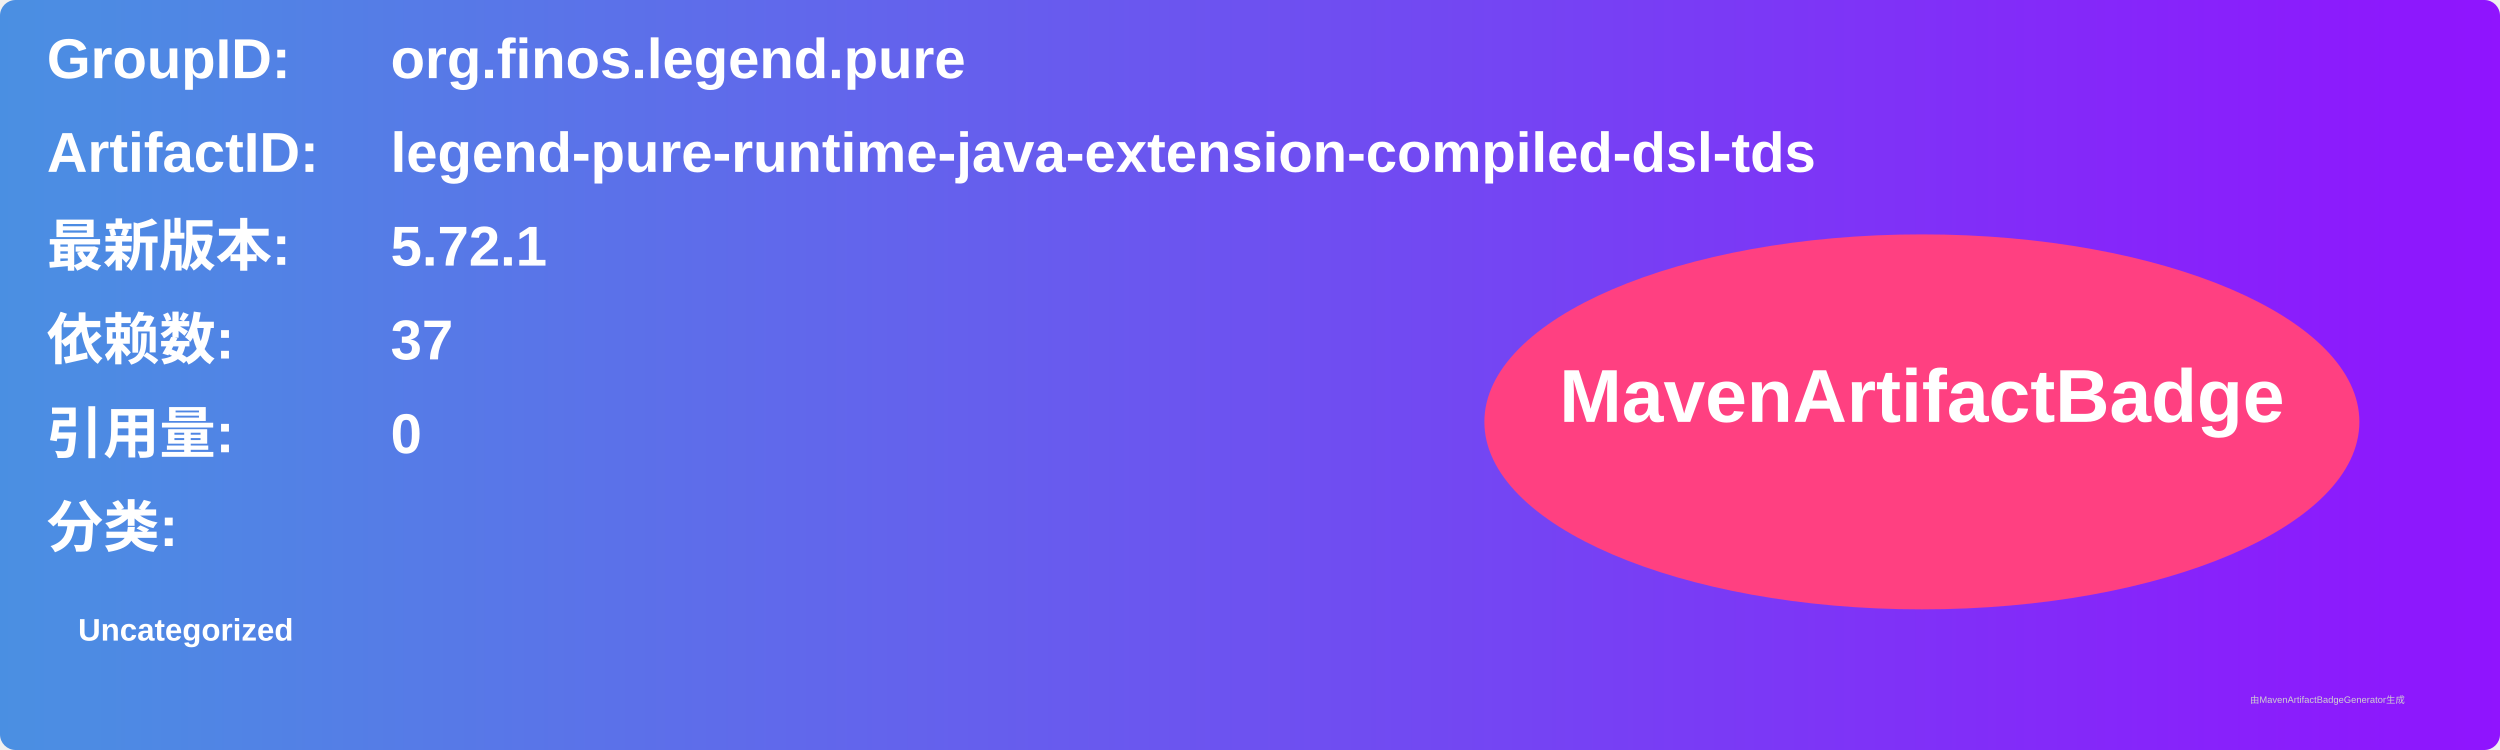
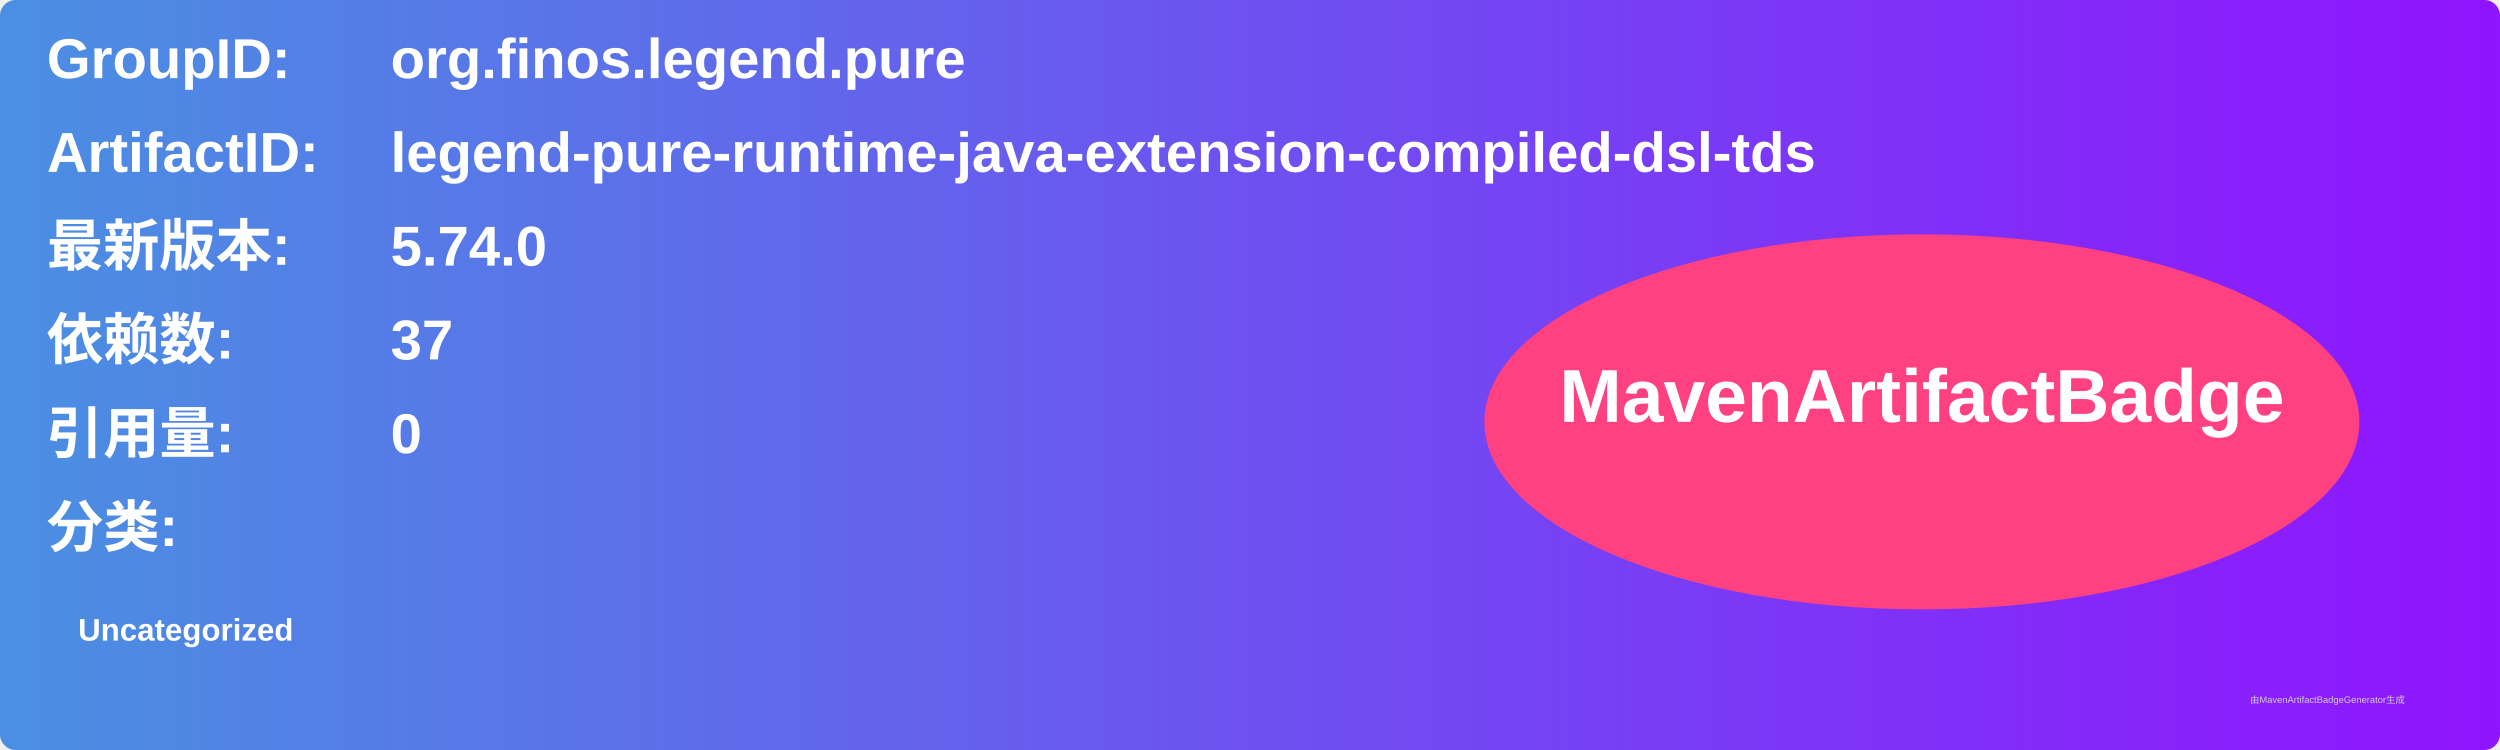
<svg xmlns="http://www.w3.org/2000/svg" width="800" height="240" viewBox="0 0 800 240">
  <linearGradient id="grad" x1="0%" y1="0%" x2="100%" y2="0%">
    <stop offset="0%" stop-color="#4a90e2" />
    <stop offset="100%" stop-color="#9013fe" />
  </linearGradient>
  <rect width="100%" height="100%" rx="5" ry="5" fill="url(#grad)" />
  <g transform="translate(15, 15)">
    <text x="0" y="10" font-family="Arial" font-size="18" fill="white" font-weight="bold" width="260">GroupID:</text>
    <text x="110" y="10" font-family="Arial" font-size="18" fill="white" font-weight="bold" width="460">org.finos.legend.pure</text>
    <text x="0" y="40" font-family="Arial" font-size="18" fill="white" font-weight="bold" width="260">ArtifactID:</text>
    <text x="110" y="40" font-family="Arial" font-size="18" fill="white" font-weight="bold" width="460">legend-pure-runtime-java-extension-compiled-dsl-tds</text>
    <text x="0" y="70" font-family="Arial" font-size="18" fill="white" font-weight="bold">最新版本:</text>
    <text x="110" y="70" font-family="Arial" font-size="18" fill="white" font-weight="bold">
-       <tspan font-weight="bold">5.72.1</tspan>
+       <tspan font-weight="bold">5.74.0</tspan>
    </text>
    <text x="0" y="100" font-family="Arial" font-size="18" fill="white" font-weight="bold">依赖数: </text>
    <text x="110" y="100" font-family="Arial" font-size="18" fill="white">
      <tspan font-weight="bold">37</tspan>
    </text>
    <text x="0" y="130" font-family="Arial" font-size="18" fill="white" font-weight="bold">引用量: </text>
    <text x="110" y="130" font-family="Arial" font-size="18" fill="white">
      <tspan font-weight="bold">0</tspan>
    </text>
    <text x="0" y="160" font-family="Arial" font-size="18" fill="white" font-weight="bold">分类:</text>
    <text x="10" y="190" font-family="Arial" font-size="10" fill="white">
      <tspan font-weight="bold">Uncategorized</tspan>
    </text>
    <ellipse cx="600" cy="120" rx="140" ry="60" fill="#ff4081" />
    <text x="600" y="120" text-anchor="middle" font-family="Arial" font-size="24" fill="white" font-weight="bold">MavenArtifactBadge</text>
  </g>
  <text x="720" y="225" font-family="Arial" font-size="3" fill="#d0d0d0">由MavenArtifactBadgeGenerator生成</text>
</svg>
